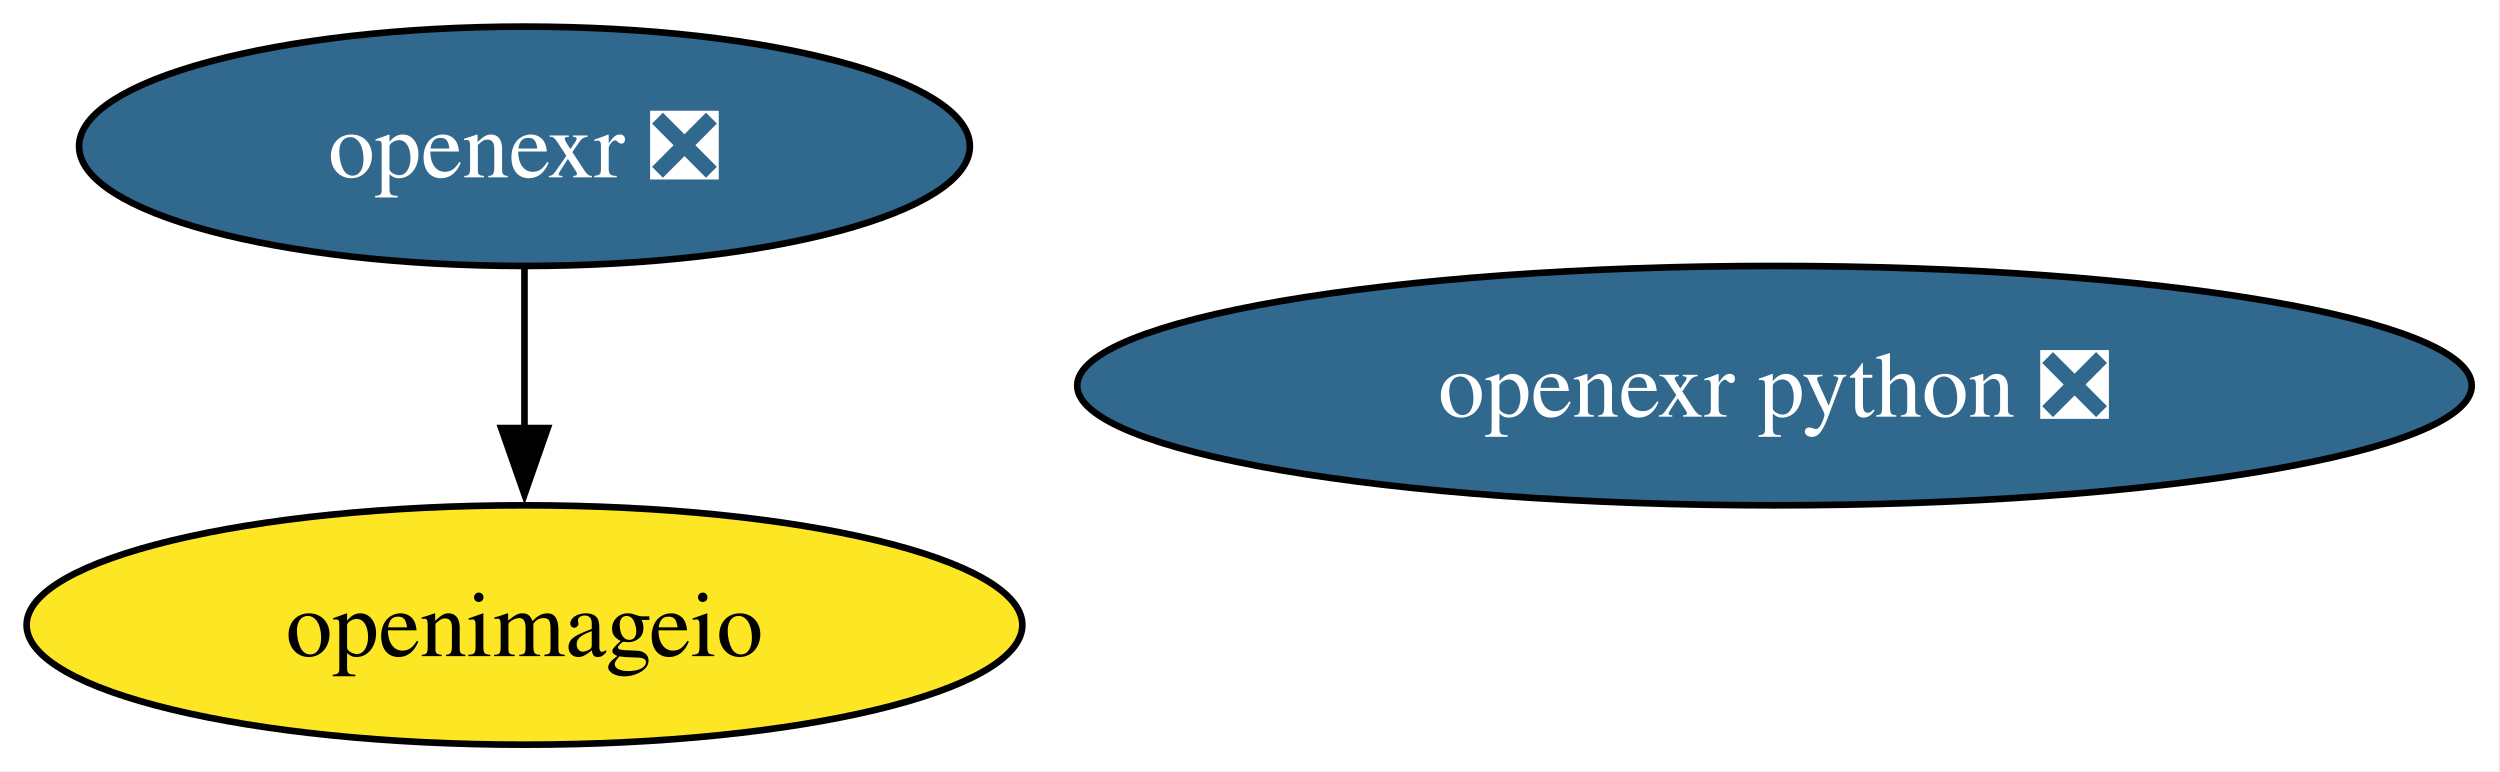
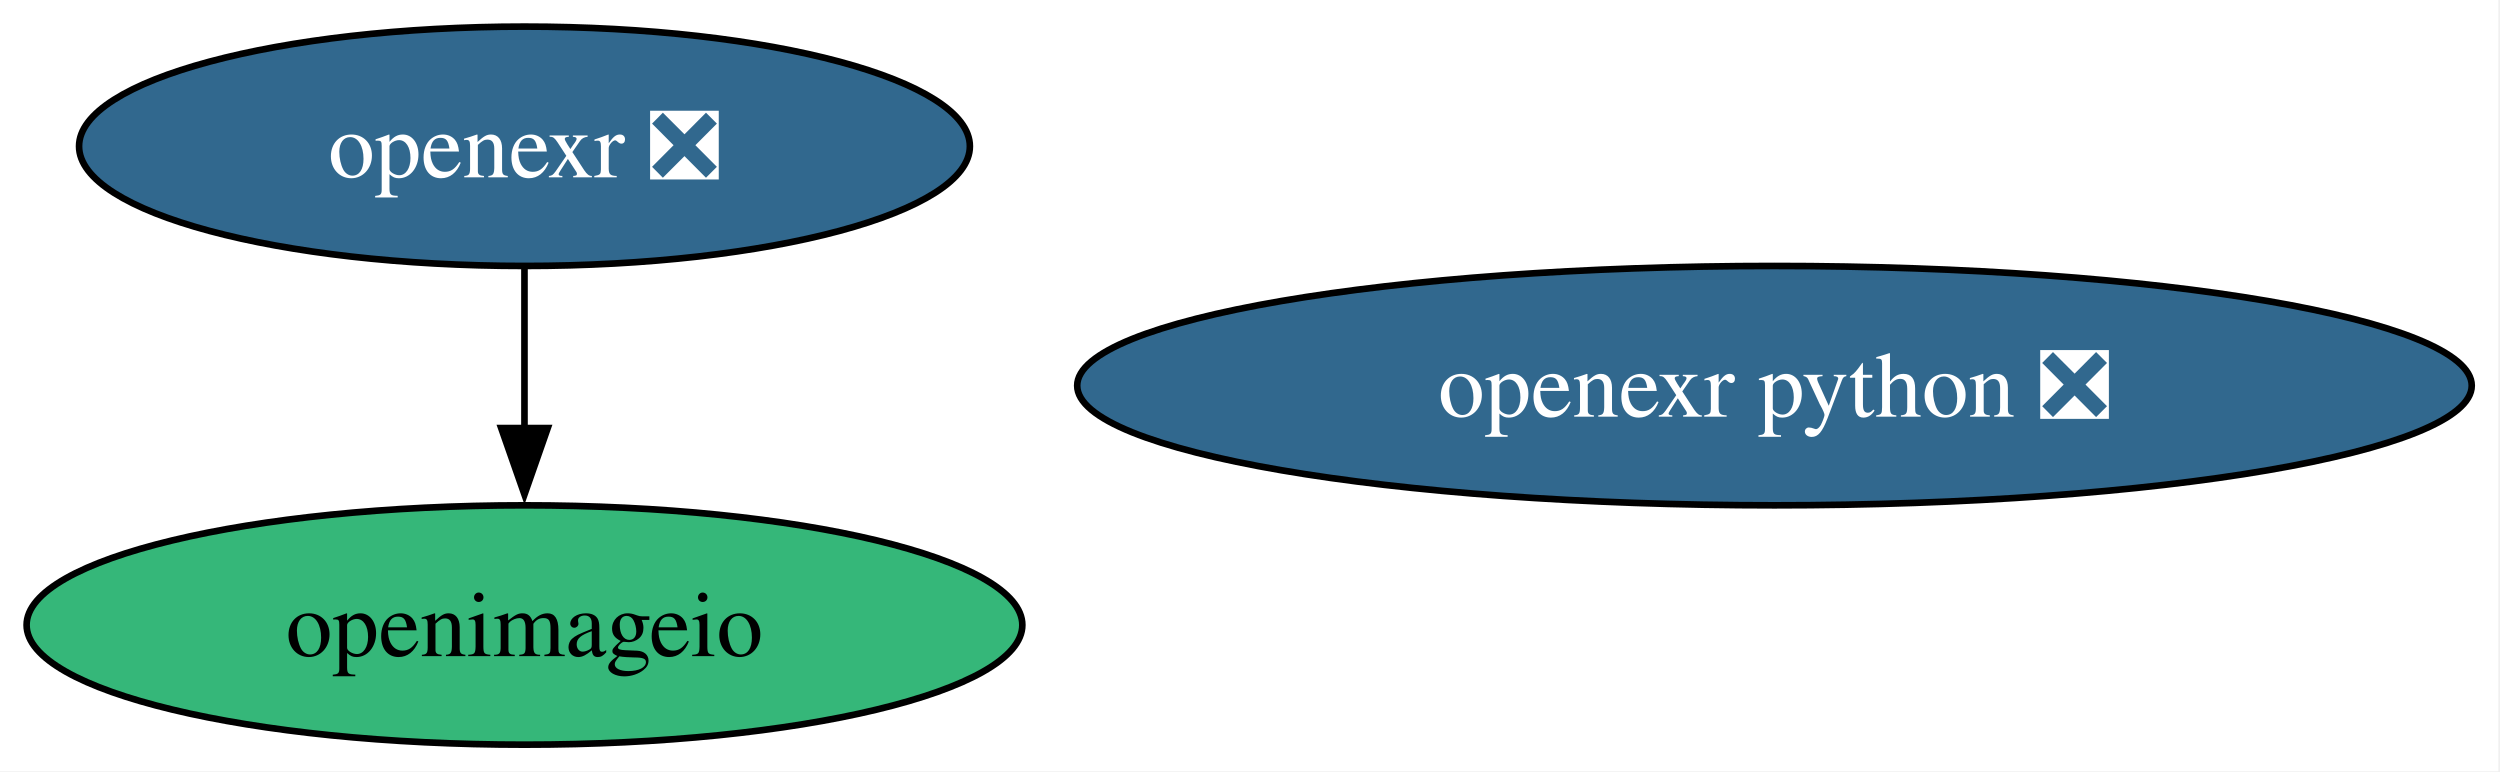
<svg xmlns="http://www.w3.org/2000/svg" xmlns:xlink="http://www.w3.org/1999/xlink" width="376pt" height="116pt" viewBox="0.00 0.00 376.00 116.00">
  <g id="graph0" class="graph" transform="scale(1 1) rotate(0) translate(4 112)">
    <polygon fill="white" stroke="none" points="-4,4 -4,-112 371.75,-112 371.75,4 -4,4" />
    <g id="node1" class="node">
      <g id="a_node1">
        <a xlink:href="https://github.com/conda-forge/openexr-feedstock/pull/83" xlink:title="openexr ❎">
          <ellipse fill="#31688e" stroke="black" cx="74.88" cy="-90" rx="66.99" ry="18" />
          <text xml:space="preserve" text-anchor="middle" x="74.88" y="-85.33" font-family="Times,serif" font-size="14.00" fill="white">openexr ❎</text>
        </a>
      </g>
    </g>
    <g id="node2" class="node">
      <g id="a_node2">
        <a xlink:href="https://github.com/conda-forge/openimageio-feedstock" xlink:title="openimageio">
-           <ellipse fill="#fde725" stroke="black" cx="74.88" cy="-18" rx="74.88" ry="18" />
+           <ellipse fill="#35b779" stroke="black" cx="74.88" cy="-18" rx="74.88" ry="18" />
          <text xml:space="preserve" text-anchor="middle" x="74.88" y="-13.32" font-family="Times,serif" font-size="14.00">openimageio</text>
        </a>
      </g>
    </g>
    <g id="edge1" class="edge">
      <path fill="none" stroke="black" d="M74.88,-71.7C74.88,-64.41 74.88,-55.73 74.88,-47.54" />
      <polygon fill="black" stroke="black" points="78.38,-47.62 74.88,-37.62 71.38,-47.62 78.38,-47.62" />
    </g>
    <g id="node3" class="node">
      <g id="a_node3">
        <a xlink:href="https://github.com/conda-forge/openexr-python-feedstock/pull/43" xlink:title="openexr python ❎">
          <ellipse fill="#31688e" stroke="black" cx="262.88" cy="-54" rx="104.87" ry="18" />
          <text xml:space="preserve" text-anchor="middle" x="262.88" y="-49.33" font-family="Times,serif" font-size="14.00" fill="white">openexr python ❎</text>
        </a>
      </g>
    </g>
  </g>
</svg>
